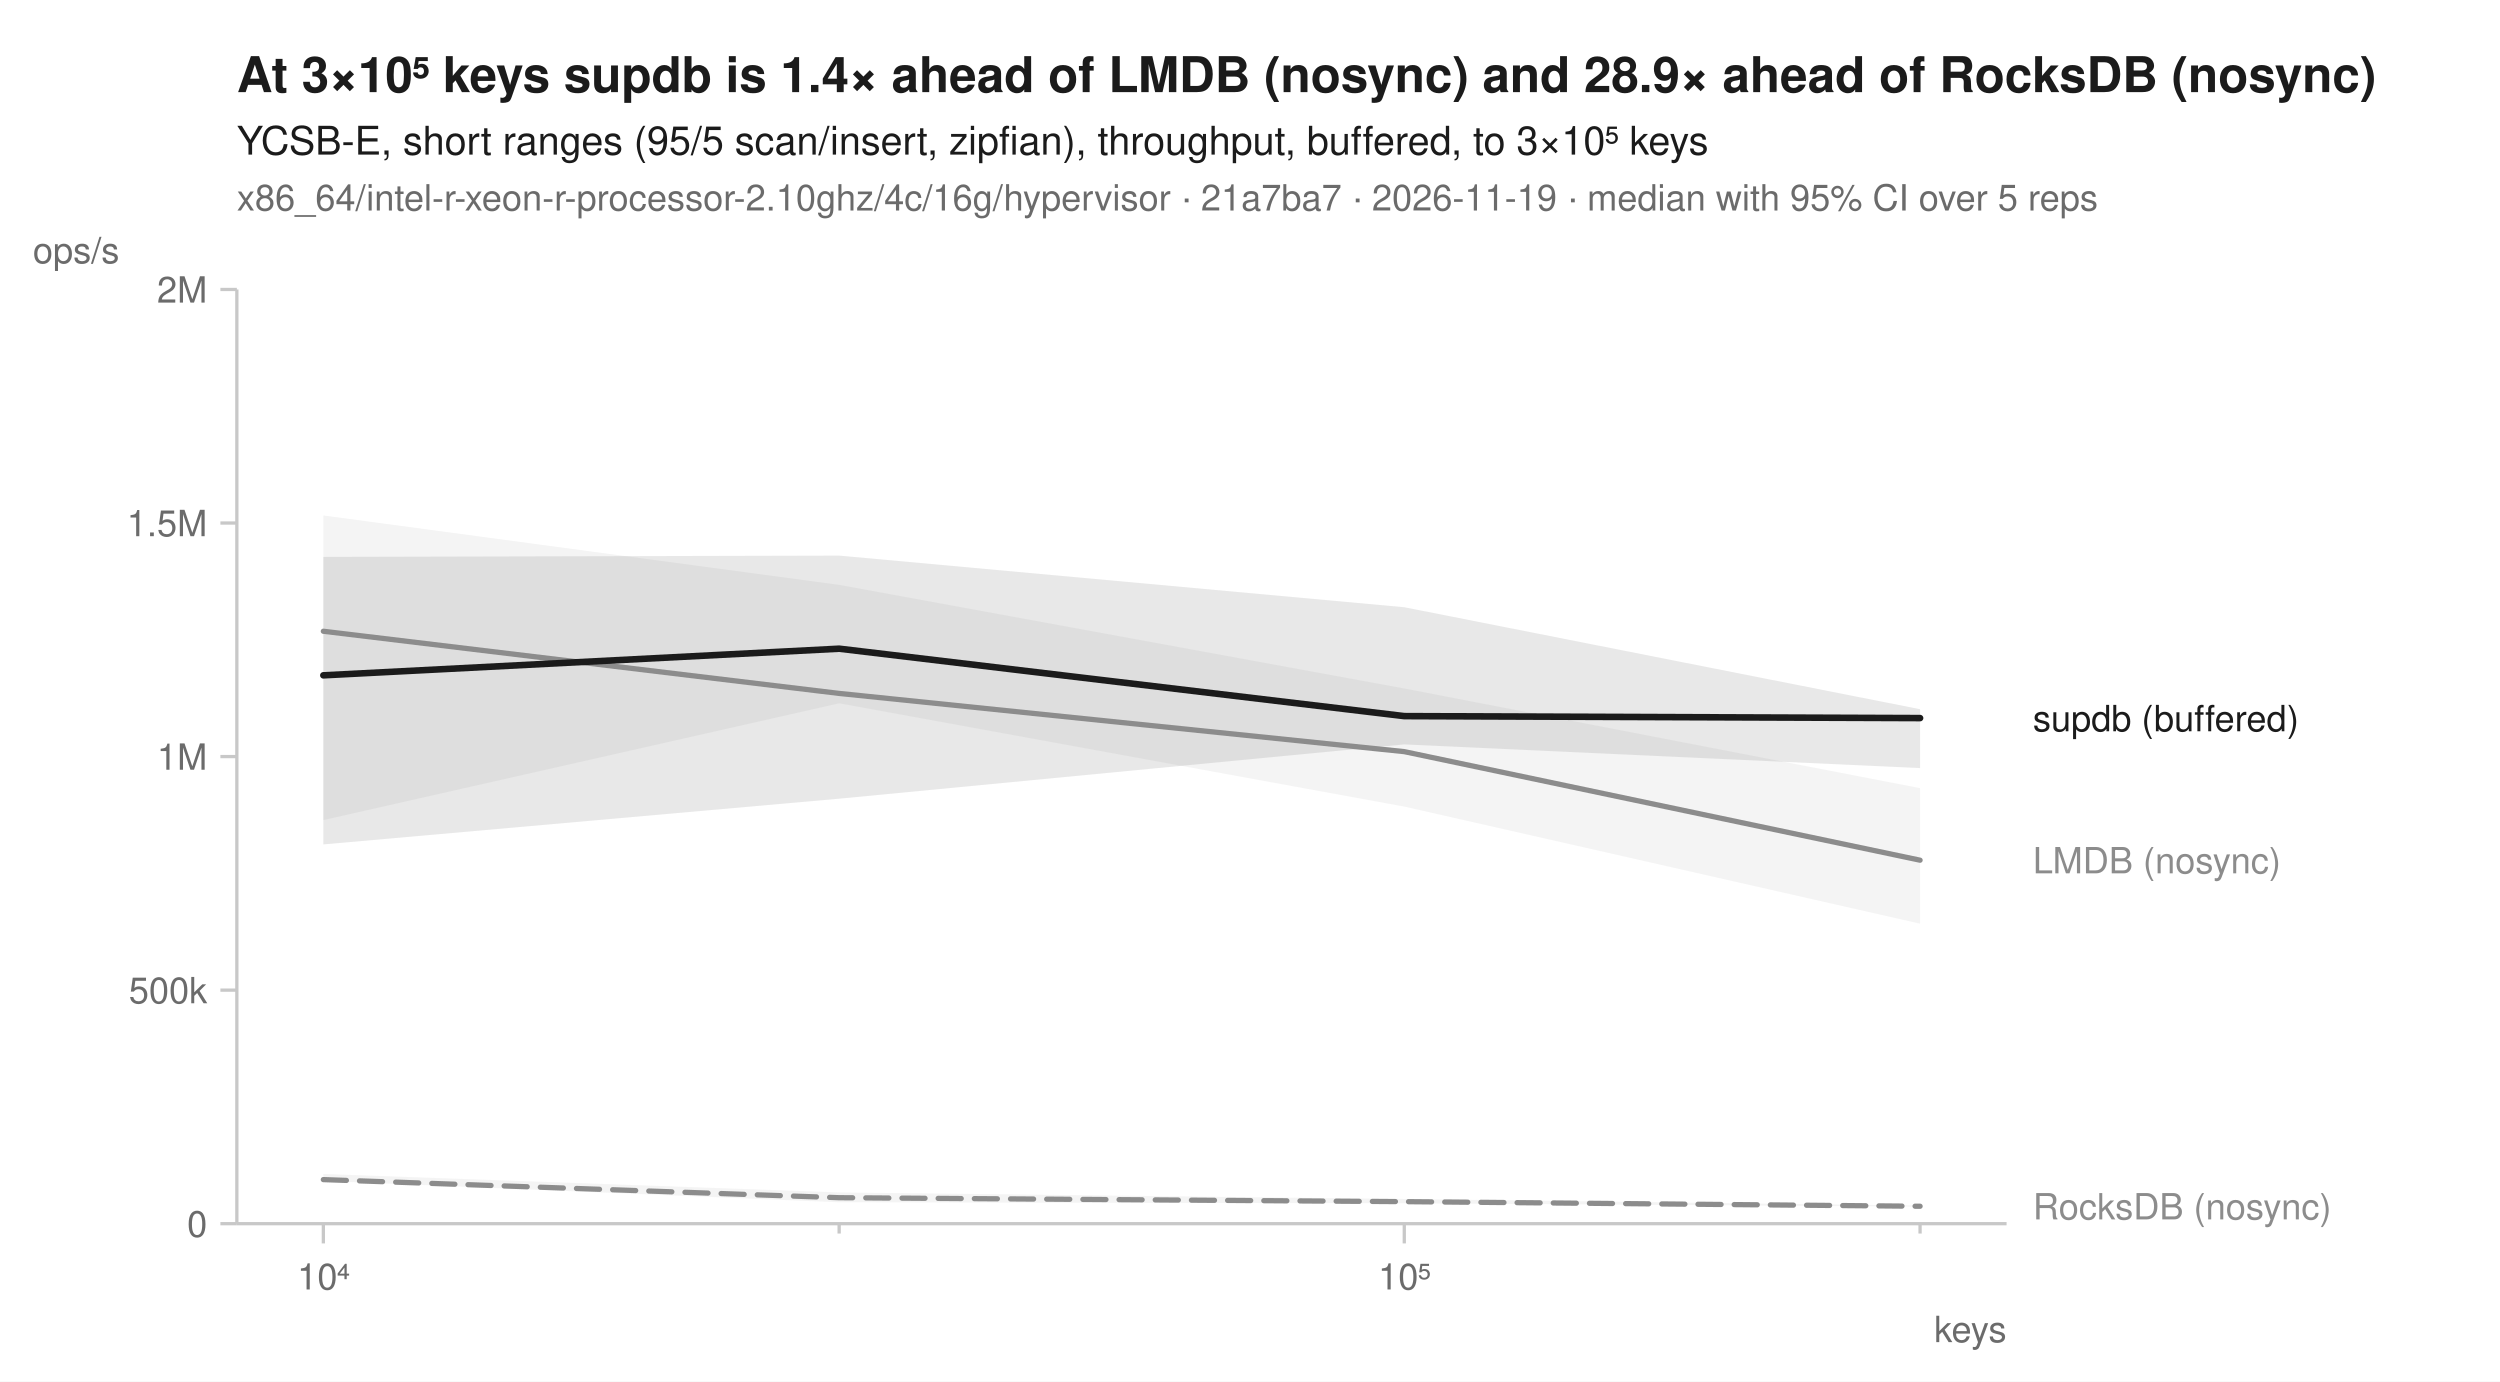
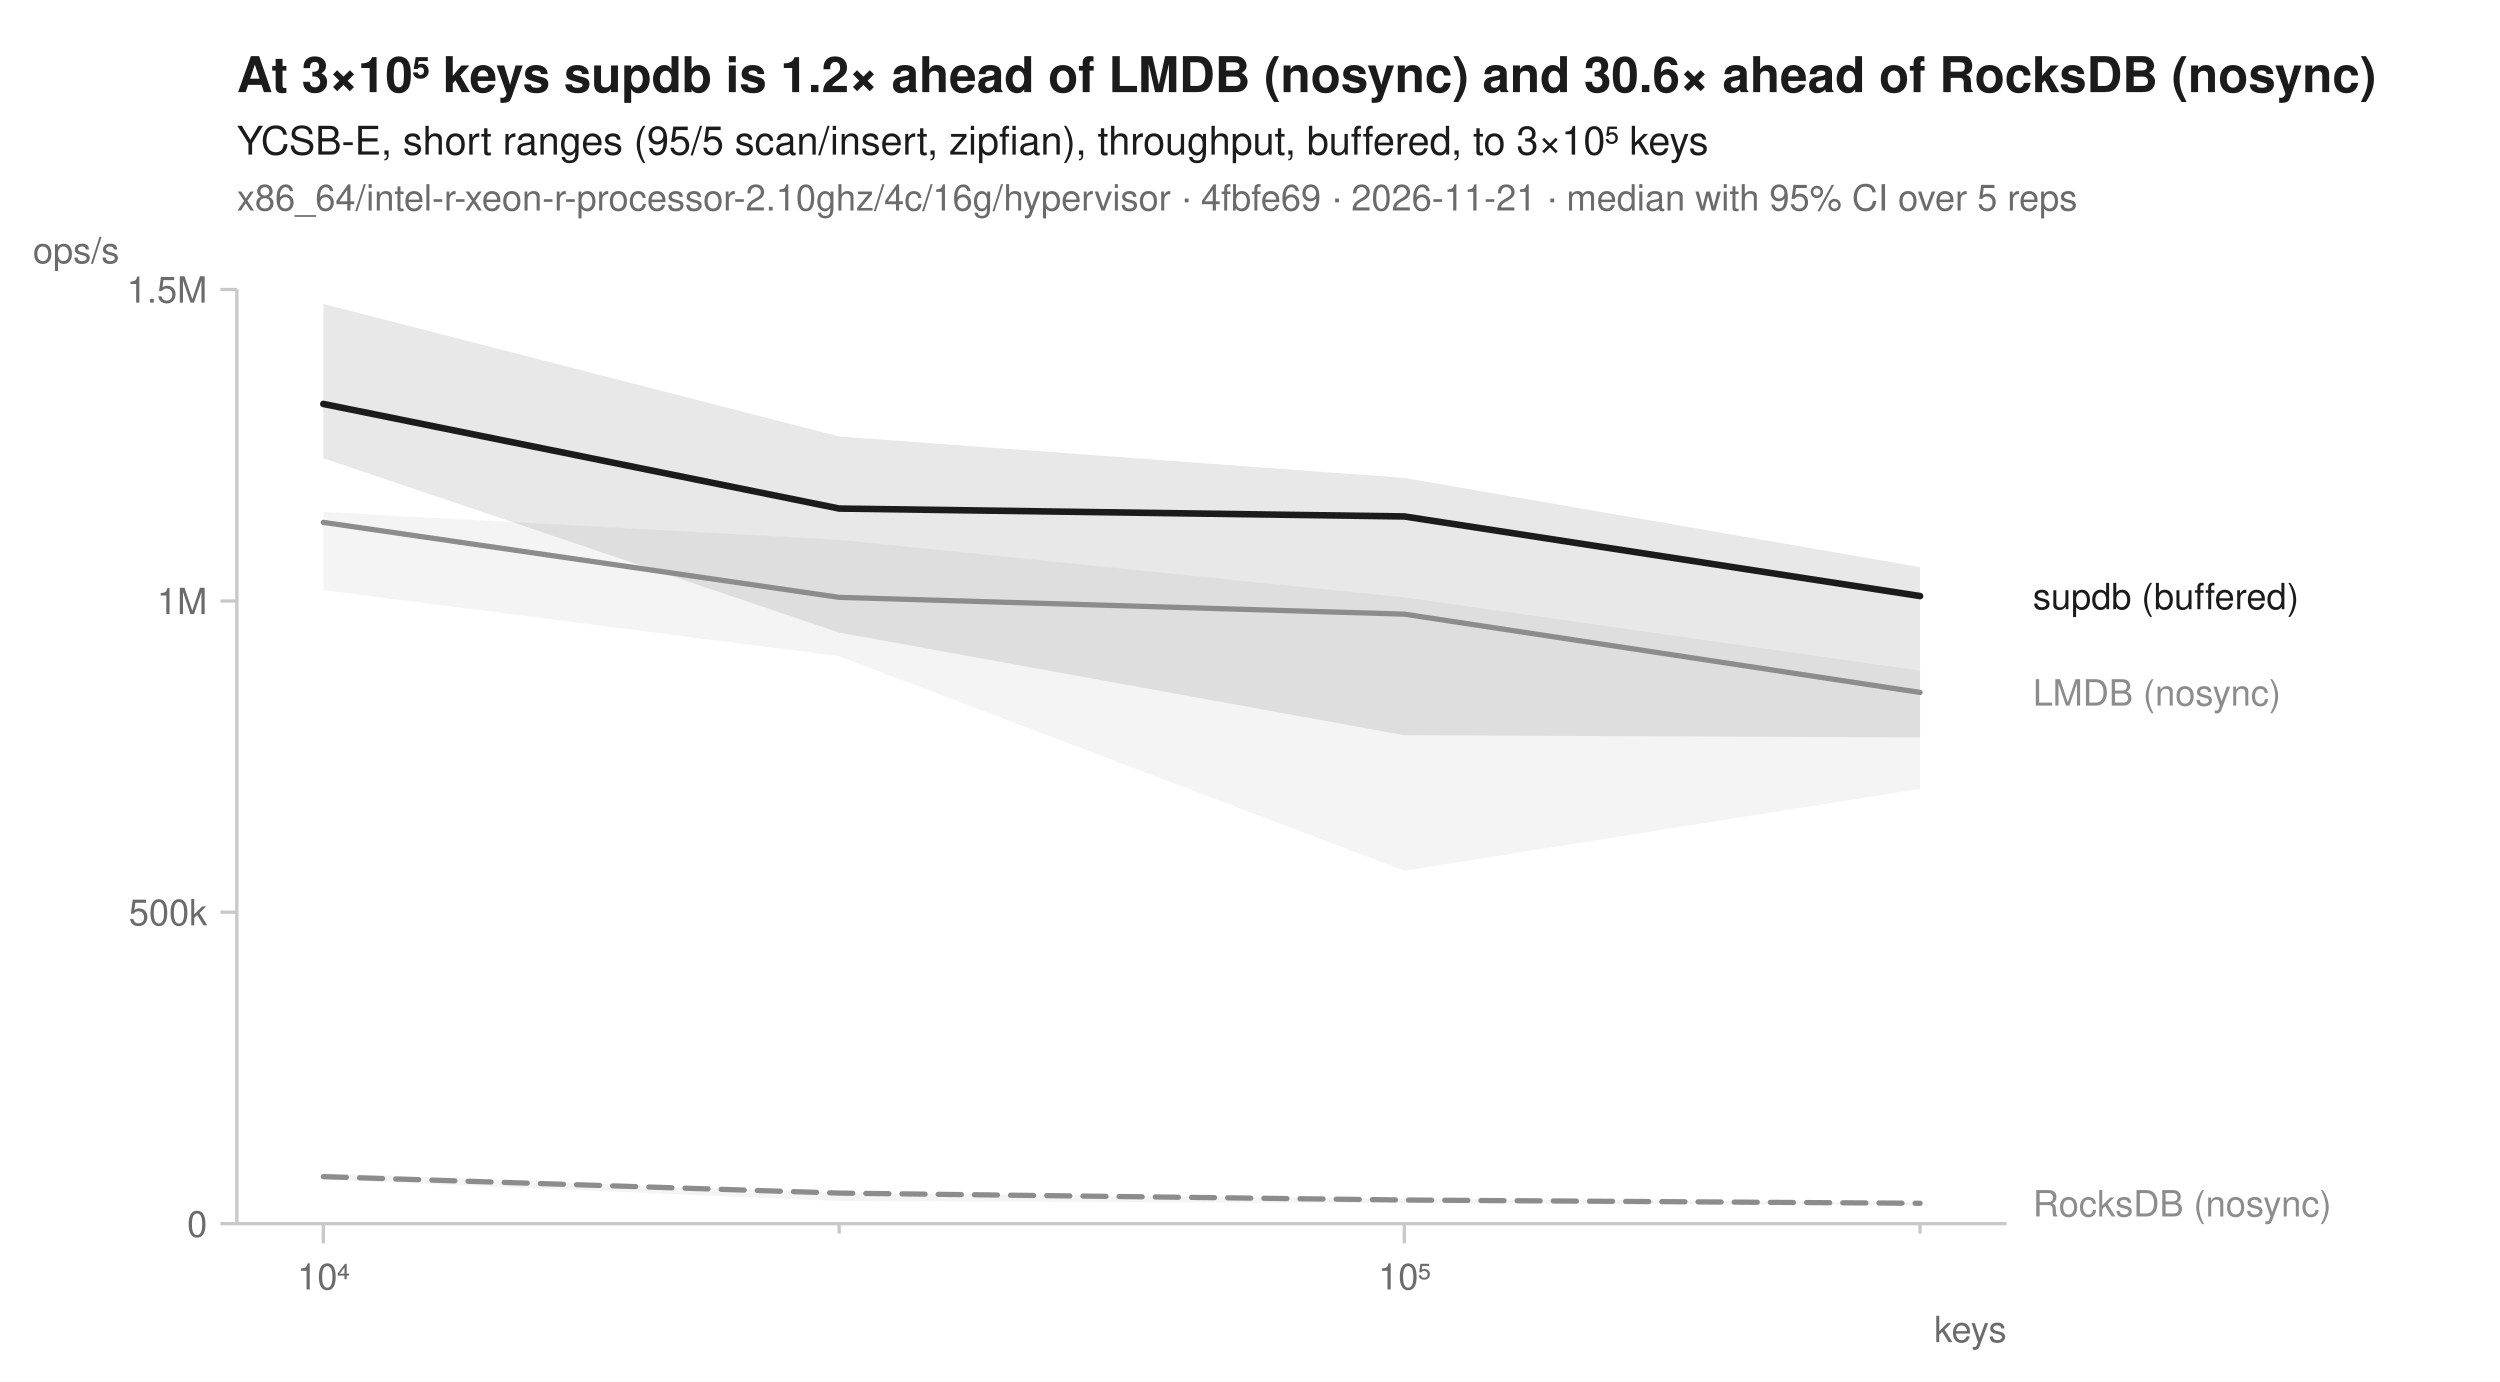
<svg xmlns="http://www.w3.org/2000/svg" width="760" height="420" viewBox="0 0 760 420" font-family="-apple-system, BlinkMacSystemFont, 'Segoe UI', Helvetica, Arial, sans-serif" fill="#1b1b1b">
  <rect width="760" height="420" fill="white" />
-   <text x="72" y="28" font-size="15" font-weight="600">At 3×10⁵ keys supdb is 1.4× ahead of LMDB (nosync) and 28.9× ahead of RocksDB (nosync)</text>
+   <text x="72" y="28" font-size="15" font-weight="600">At 3×10⁵ keys supdb is 1.2× ahead of LMDB (nosync) and 30.6× ahead of RocksDB (nosync)</text>
  <text x="72" y="47" font-size="12">YCSB-E, short ranges (95/5 scan/insert, zipfian), throughput, buffered, to 3×10⁵ keys</text>
-   <text x="72" y="64" font-size="11" fill="#6b6b6b">x86_64/intel-r-xeon-r-processor-2.10ghz/4c/16g/hypervisor · 21a7ba7 · 2026-11-19 · median with 95% CI over 5 reps</text>
+   <text x="72" y="64" font-size="11" fill="#6b6b6b">x86_64/intel-r-xeon-r-processor-2.10ghz/4c/16g/hypervisor · 4fbfe69 · 2026-11-21 · median with 95% CI over 5 reps</text>
  <line x1="72" y1="372" x2="610" y2="372" stroke="#c8c8c8" stroke-width="1" />
  <line x1="72" y1="88" x2="72" y2="372" stroke="#c8c8c8" stroke-width="1" />
  <line x1="98.3" y1="372" x2="98.3" y2="378" stroke="#c8c8c8" stroke-width="1" />
  <text x="98.3" y="392" font-size="11" text-anchor="middle" fill="#6b6b6b">10⁴</text>
  <line x1="255.1" y1="372" x2="255.1" y2="375" stroke="#c8c8c8" stroke-width="1" />
  <line x1="426.9" y1="372" x2="426.9" y2="378" stroke="#c8c8c8" stroke-width="1" />
  <text x="426.9" y="392" font-size="11" text-anchor="middle" fill="#6b6b6b">10⁵</text>
  <line x1="583.7" y1="372" x2="583.7" y2="375" stroke="#c8c8c8" stroke-width="1" />
  <text x="610" y="408" font-size="11" text-anchor="end" fill="#6b6b6b">keys</text>
  <line x1="67" y1="372.0" x2="72" y2="372.0" stroke="#c8c8c8" stroke-width="1" />
  <text x="63" y="376.0" font-size="11" text-anchor="end" fill="#6b6b6b">0</text>
-   <line x1="67" y1="301.0" x2="72" y2="301.0" stroke="#c8c8c8" stroke-width="1" />
-   <text x="63" y="305.0" font-size="11" text-anchor="end" fill="#6b6b6b">500k</text>
-   <line x1="67" y1="230.0" x2="72" y2="230.0" stroke="#c8c8c8" stroke-width="1" />
-   <text x="63" y="234.0" font-size="11" text-anchor="end" fill="#6b6b6b">1M</text>
-   <line x1="67" y1="159.0" x2="72" y2="159.0" stroke="#c8c8c8" stroke-width="1" />
-   <text x="63" y="163.0" font-size="11" text-anchor="end" fill="#6b6b6b">1.5M</text>
+   <line x1="67" y1="277.3" x2="72" y2="277.3" stroke="#c8c8c8" stroke-width="1" />
+   <text x="63" y="281.3" font-size="11" text-anchor="end" fill="#6b6b6b">500k</text>
+   <line x1="67" y1="182.7" x2="72" y2="182.7" stroke="#c8c8c8" stroke-width="1" />
+   <text x="63" y="186.7" font-size="11" text-anchor="end" fill="#6b6b6b">1M</text>
  <line x1="67" y1="88.0" x2="72" y2="88.0" stroke="#c8c8c8" stroke-width="1" />
-   <text x="63" y="92.0" font-size="11" text-anchor="end" fill="#6b6b6b">2M</text>
+   <text x="63" y="92.0" font-size="11" text-anchor="end" fill="#6b6b6b">1.5M</text>
  <text x="10" y="80" font-size="11" text-anchor="start" fill="#6b6b6b">ops/s</text>
-   <path d="M98.3,356.9 L255.1,362.5 L426.9,364.5 L583.7,366.5 L583.7,366.8 L426.9,365.8 L255.1,365.5 L98.3,359.0 Z" fill="#8c8c8c" fill-opacity="0.10" />
-   <path d="M98.3,156.7 L255.1,177.8 L426.9,209.3 L583.7,239.6 L583.7,280.8 L426.9,245.2 L255.1,213.8 L98.3,249.3 Z" fill="#8c8c8c" fill-opacity="0.10" />
-   <path d="M98.3,169.3 L255.1,168.9 L426.9,184.6 L583.7,215.6 L583.7,233.5 L426.9,226.3 L255.1,242.8 L98.3,256.7 Z" fill="#1b1b1b" fill-opacity="0.10" />
-   <path d="M98.3,358.6 L255.1,364.1 L426.9,365.3 L583.7,366.7 " fill="none" stroke="#8c8c8c" stroke-width="1.6" stroke-linejoin="round" stroke-linecap="round" stroke-dasharray="7,4" />
-   <path d="M98.3,191.9 L255.1,210.8 L426.9,228.5 L583.7,261.5 " fill="none" stroke="#8c8c8c" stroke-width="1.6" stroke-linejoin="round" stroke-linecap="round" />
-   <path d="M98.3,205.3 L255.1,197.2 L426.9,217.7 L583.7,218.3 " fill="none" stroke="#1b1b1b" stroke-width="2" stroke-linejoin="round" stroke-linecap="round" />
-   <text x="618.0" y="222.3" font-size="11" fill="#1b1b1b">supdb (buffered)</text>
-   <text x="618.0" y="265.5" font-size="11" fill="#8c8c8c">LMDB (nosync)</text>
-   <text x="618.0" y="370.7" font-size="11" fill="#8c8c8c">RocksDB (nosync)</text>
+   <path d="M98.3,356.6 L255.1,362.7 L426.9,364.4 L583.7,365.5 L583.7,366.3 L426.9,365.8 L255.1,365.1 L98.3,358.6 Z" fill="#8c8c8c" fill-opacity="0.10" />
+   <path d="M98.3,155.6 L255.1,164.1 L426.9,181.6 L583.7,203.9 L583.7,239.8 L426.9,264.7 L255.1,199.5 L98.3,179.4 Z" fill="#8c8c8c" fill-opacity="0.10" />
+   <path d="M98.3,92.4 L255.1,132.7 L426.9,145.3 L583.7,172.4 L583.7,224.2 L426.9,223.5 L255.1,192.3 L98.3,139.3 Z" fill="#1b1b1b" fill-opacity="0.10" />
+   <path d="M98.3,357.7 L255.1,362.7 L426.9,364.8 L583.7,365.8 " fill="none" stroke="#8c8c8c" stroke-width="1.6" stroke-linejoin="round" stroke-linecap="round" stroke-dasharray="7,4" />
+   <path d="M98.3,158.8 L255.1,181.6 L426.9,186.7 L583.7,210.5 " fill="none" stroke="#8c8c8c" stroke-width="1.6" stroke-linejoin="round" stroke-linecap="round" />
+   <path d="M98.3,122.8 L255.1,154.6 L426.9,157.0 L583.7,181.2 " fill="none" stroke="#1b1b1b" stroke-width="2" stroke-linejoin="round" stroke-linecap="round" />
+   <text x="618.0" y="185.2" font-size="11" fill="#1b1b1b">supdb (buffered)</text>
+   <text x="618.0" y="214.5" font-size="11" fill="#8c8c8c">LMDB (nosync)</text>
+   <text x="618.0" y="369.8" font-size="11" fill="#8c8c8c">RocksDB (nosync)</text>
</svg>
